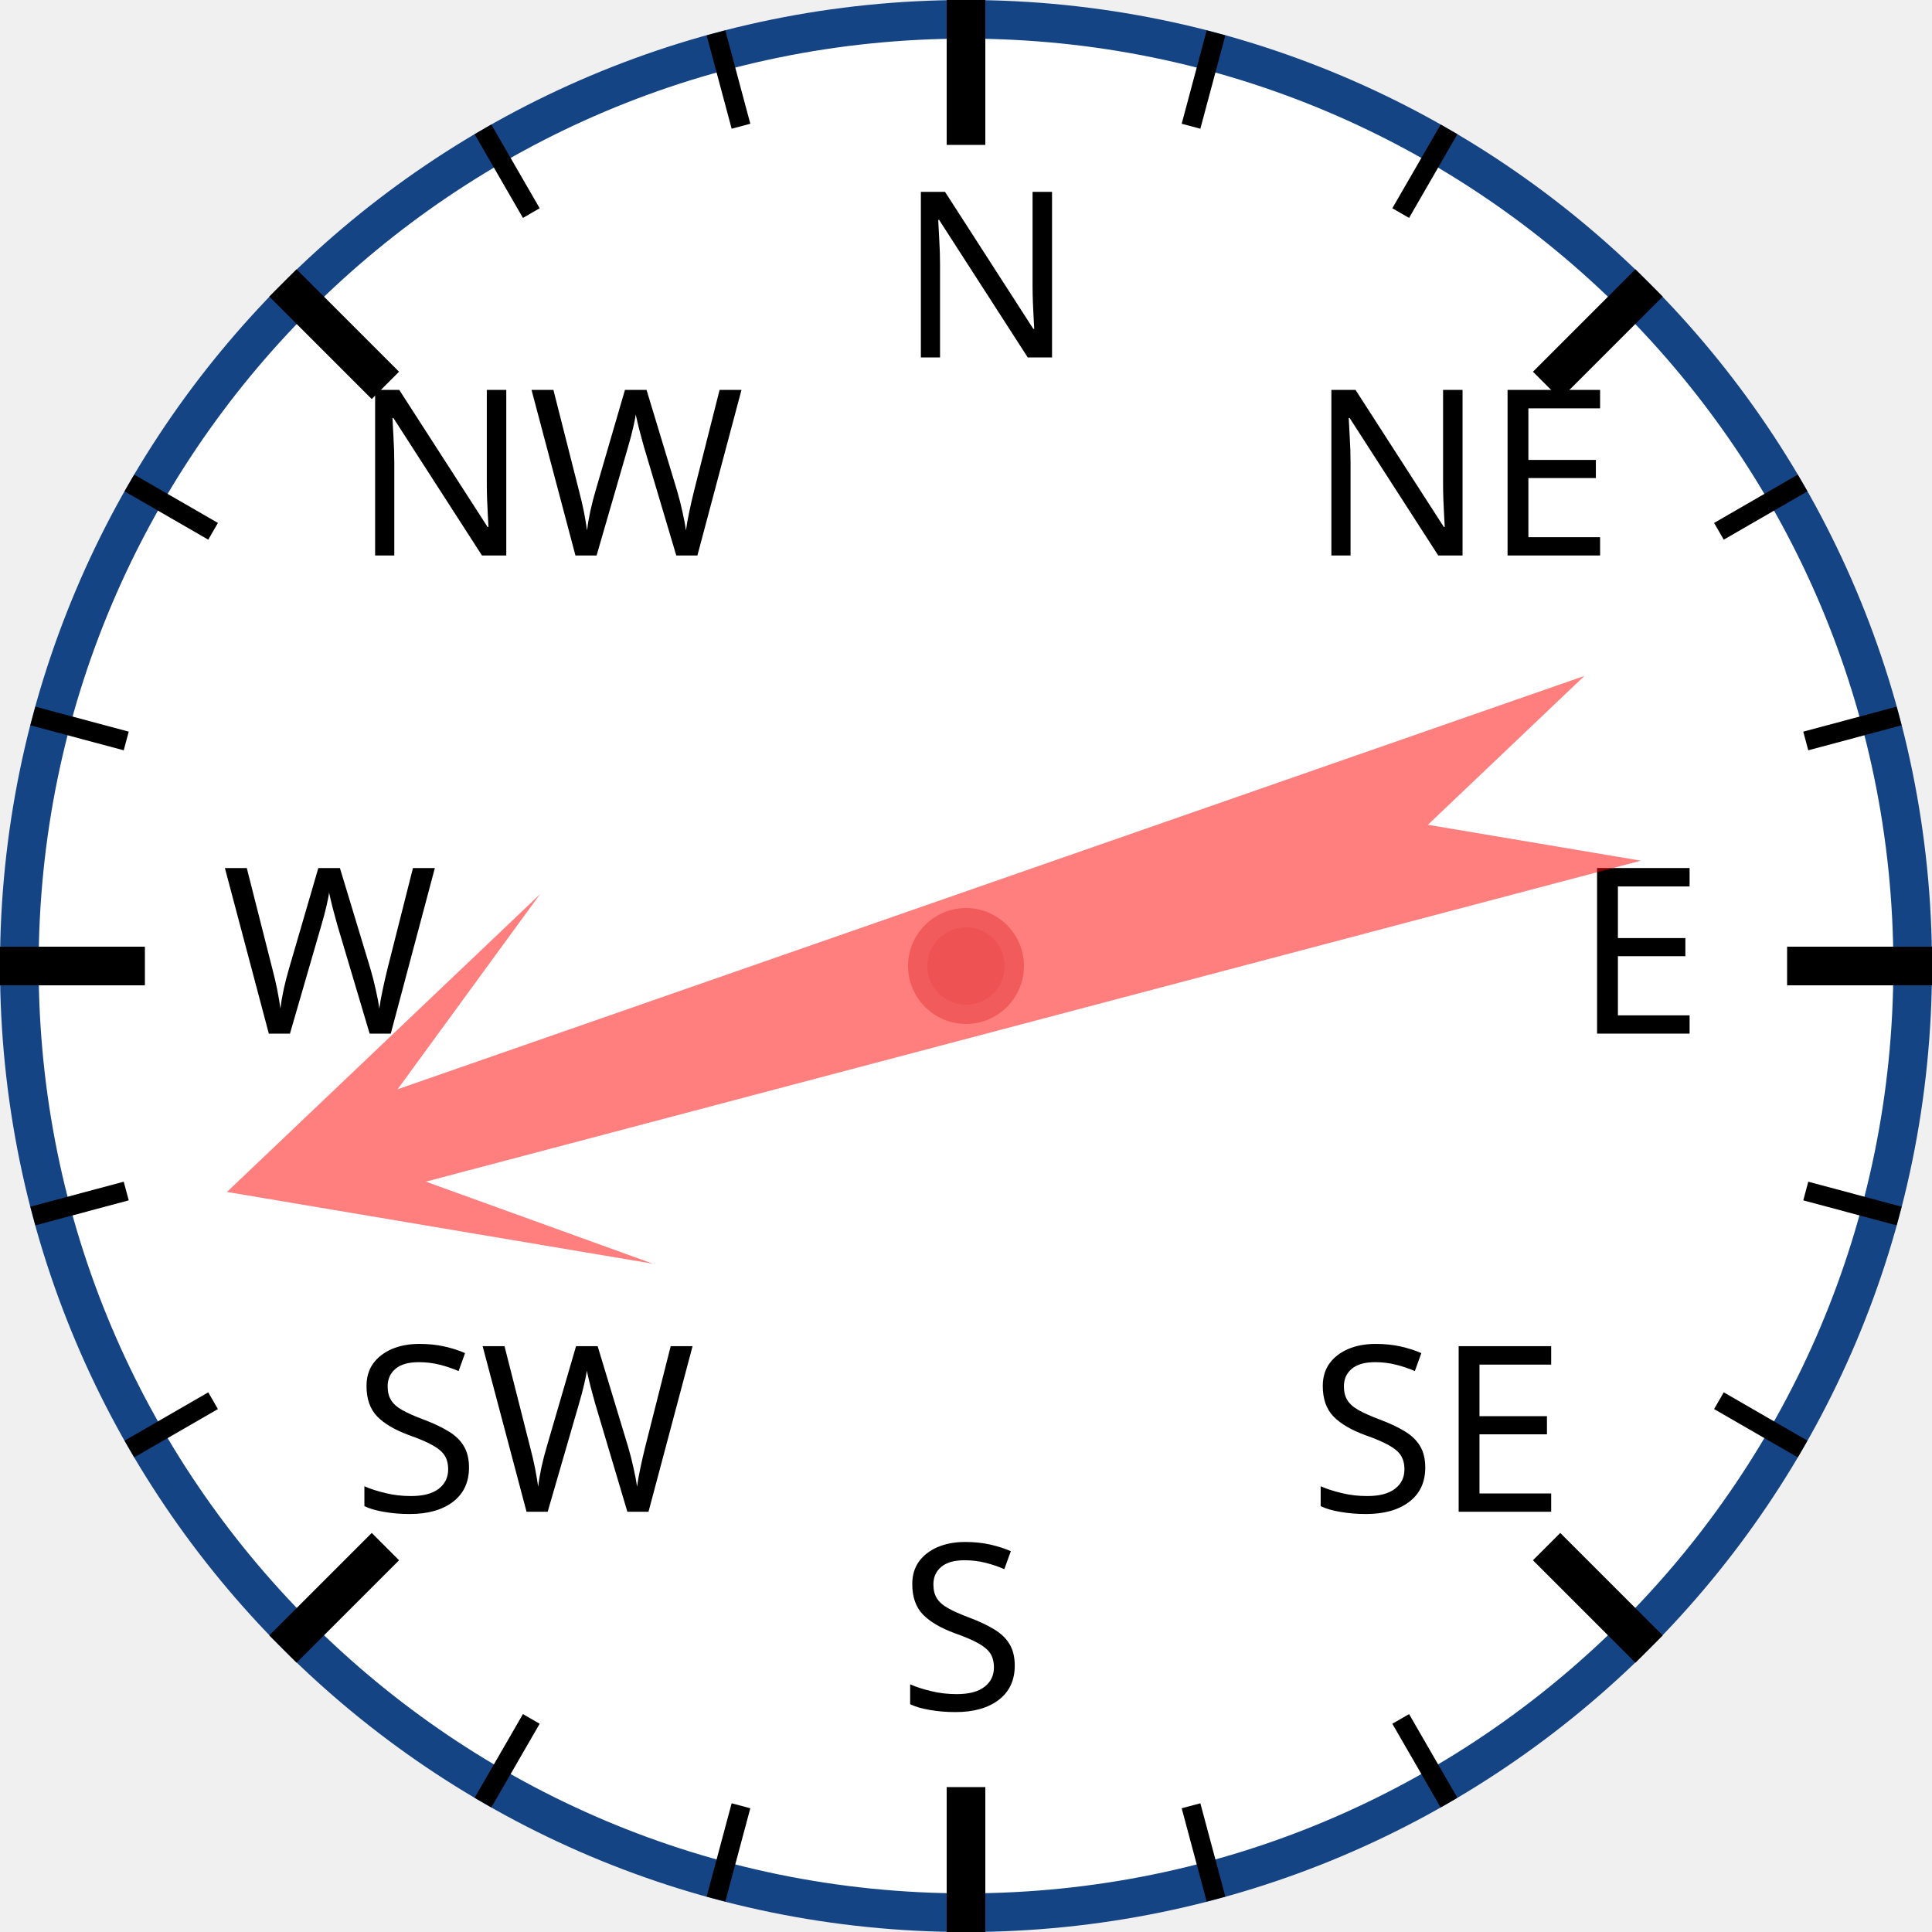
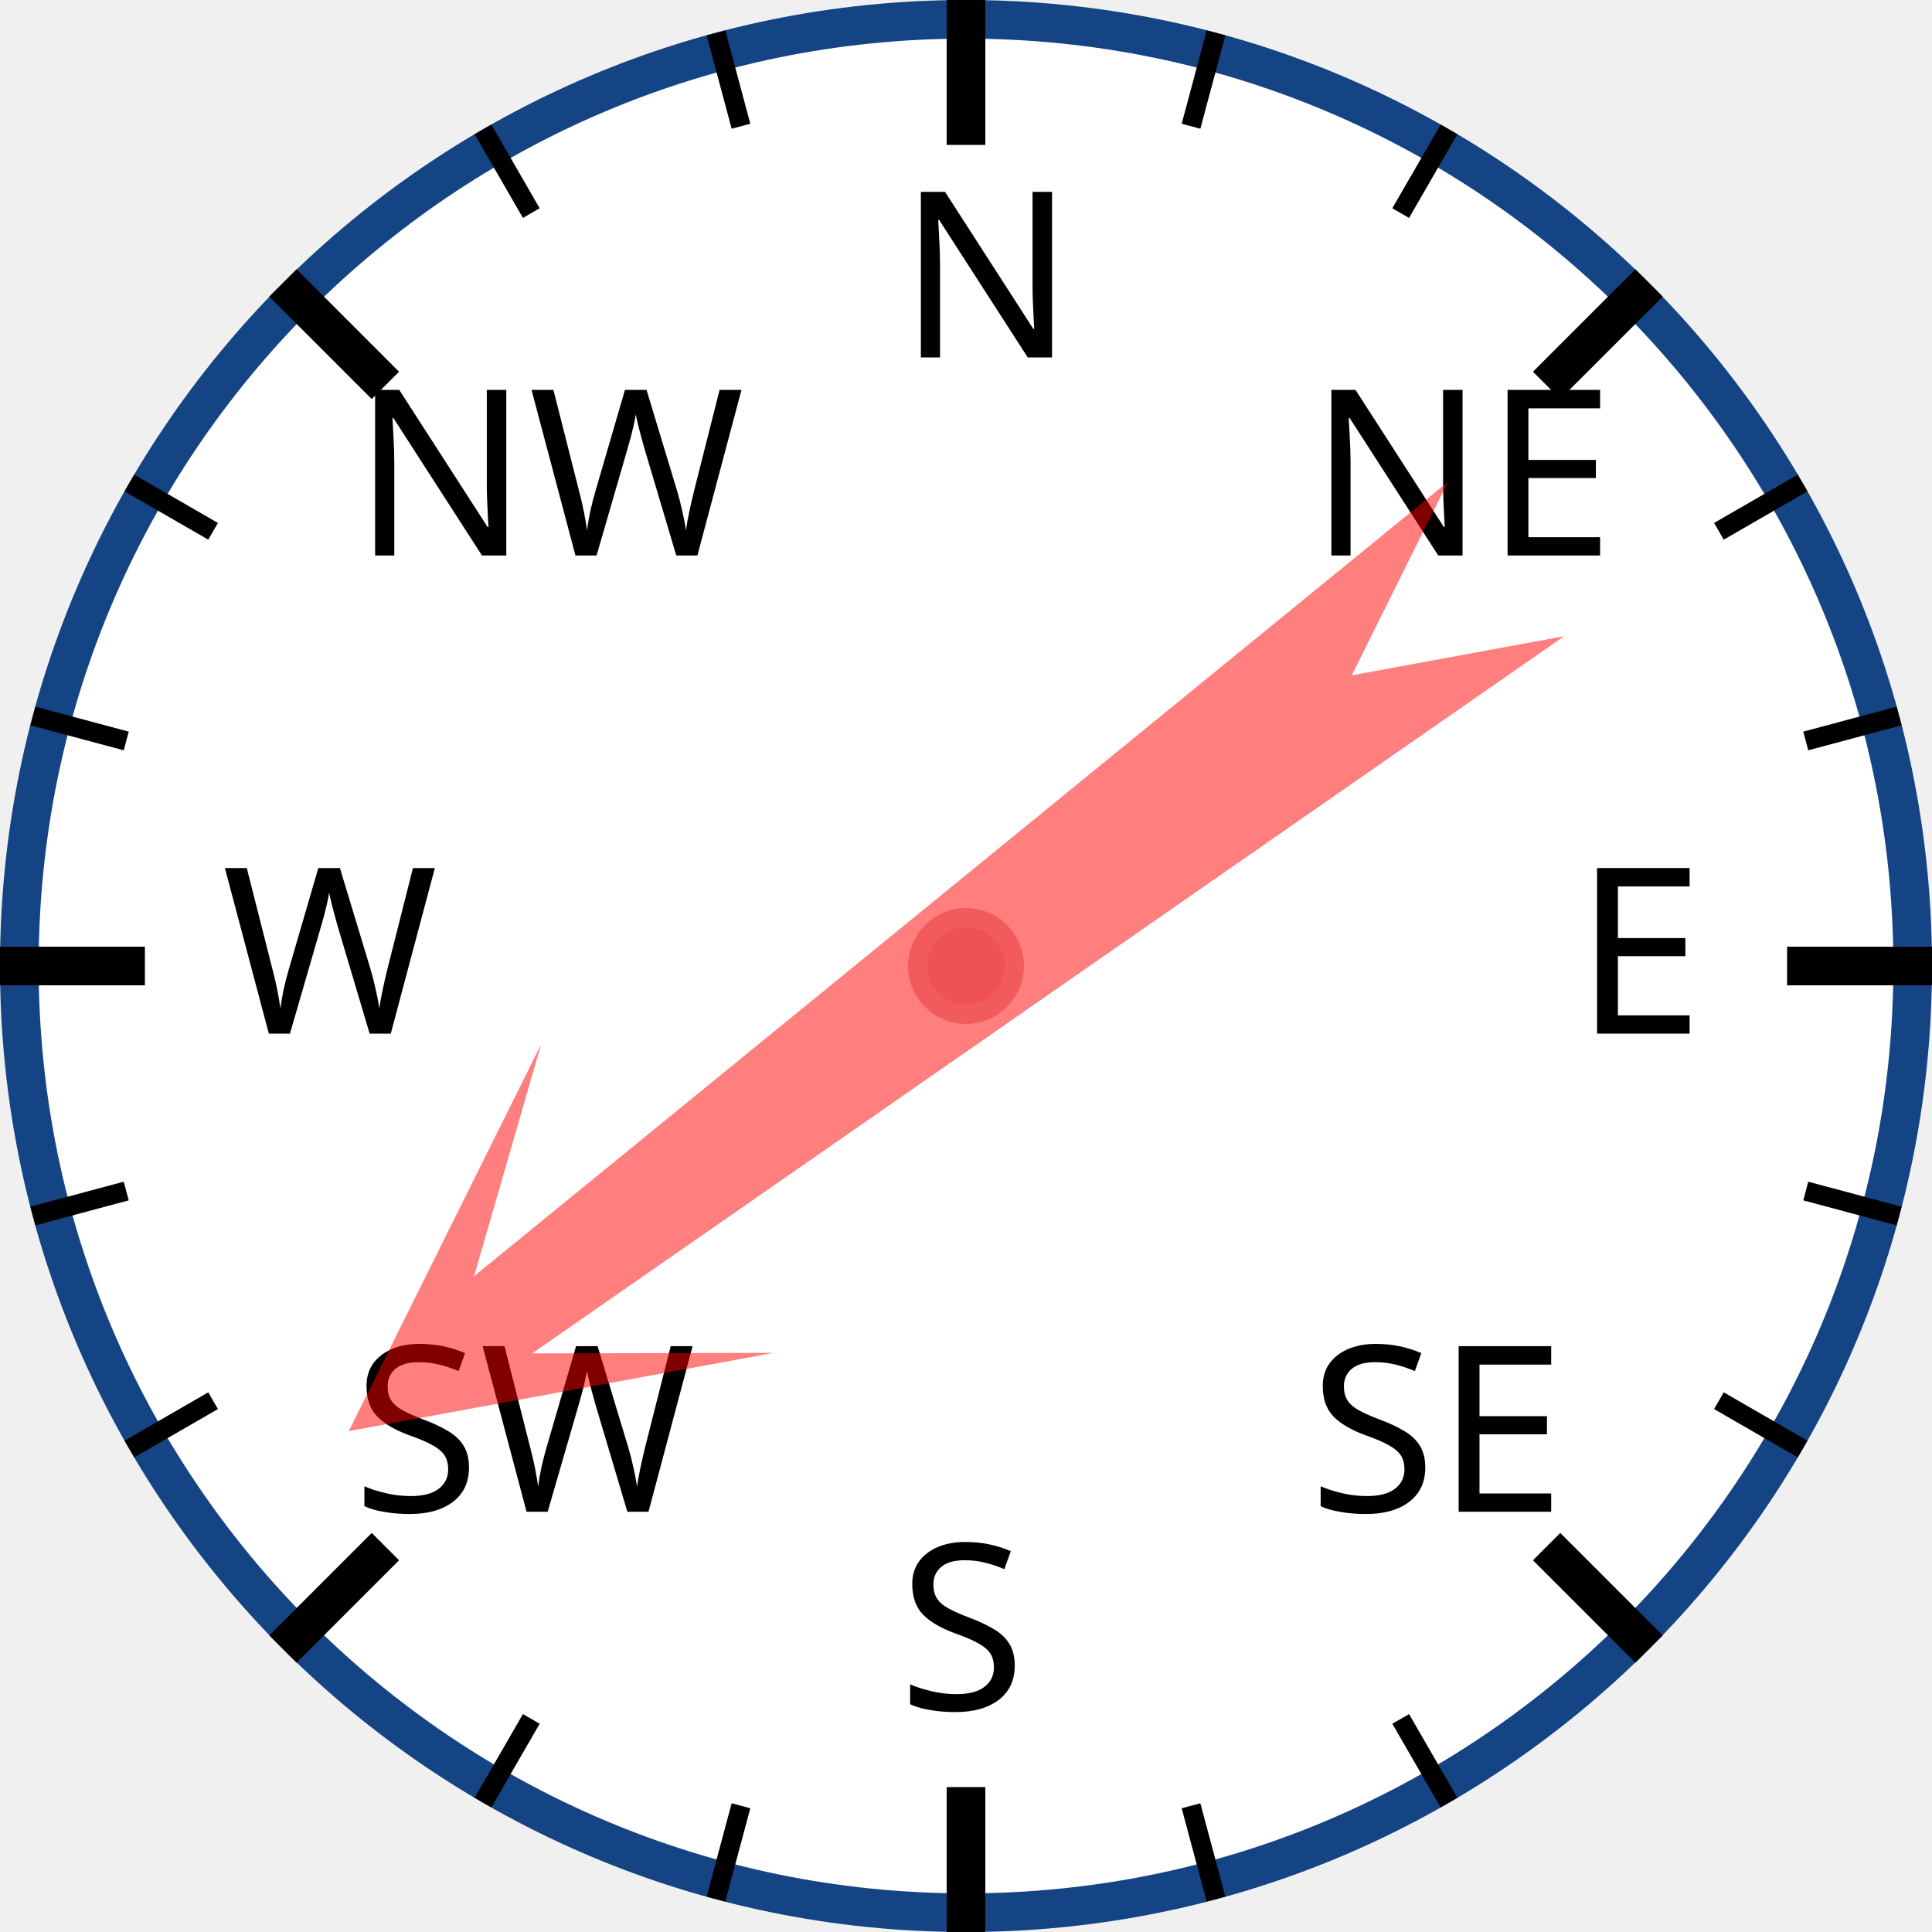
<svg xmlns="http://www.w3.org/2000/svg" width="120px" height="120px" viewBox="0 0 200 200">
  <circle cx="100" cy="100" r="98" style="fill: white; stroke: #154485; stroke-width: 4;" />
  <text x="93.0" y="37.0" style="font-family: sans-serif; font-size: 18pt;">N</text>
  <line x1="100.0" y1="0.0" x2="100.0" y2="15.0" style="stroke: black; stroke-width: 4;" />
  <line x1="74.118" y1="3.407" x2="76.706" y2="13.067" style="stroke: black; stroke-width: 2;" />
  <line x1="50" y1="13.397" x2="55" y2="22.058" style="stroke: black; stroke-width: 2;" />
  <text x="36.503" y="57.503" style="font-family: sans-serif; font-size: 18pt;">NW</text>
  <line x1="29.289" y1="29.289" x2="39.896" y2="39.896" style="stroke: black; stroke-width: 4;" />
  <line x1="13.397" y1="50" x2="22.058" y2="55" style="stroke: black; stroke-width: 2;" />
  <line x1="3.407" y1="74.118" x2="13.067" y2="76.706" style="stroke: black; stroke-width: 2;" />
  <text x="23.0" y="107.0" style="font-family: sans-serif; font-size: 18pt;">W</text>
  <line x1="0.0" y1="100.0" x2="15.0" y2="100.0" style="stroke: black; stroke-width: 4;" />
  <line x1="3.407" y1="125.882" x2="13.067" y2="123.294" style="stroke: black; stroke-width: 2;" />
  <line x1="13.397" y1="150" x2="22.058" y2="145" style="stroke: black; stroke-width: 2;" />
  <text x="36.503" y="156.497" style="font-family: sans-serif; font-size: 18pt;">SW</text>
  <line x1="29.289" y1="170.711" x2="39.896" y2="160.104" style="stroke: black; stroke-width: 4;" />
  <line x1="50" y1="186.603" x2="55" y2="177.942" style="stroke: black; stroke-width: 2;" />
  <line x1="74.118" y1="196.593" x2="76.706" y2="186.933" style="stroke: black; stroke-width: 2;" />
  <text x="93" y="177.0" style="font-family: sans-serif; font-size: 18pt;">S</text>
  <line x1="100" y1="200.0" x2="100" y2="185.0" style="stroke: black; stroke-width: 4;" />
  <line x1="125.882" y1="196.593" x2="123.294" y2="186.933" style="stroke: black; stroke-width: 2;" />
  <line x1="150.0" y1="186.603" x2="145.0" y2="177.942" style="stroke: black; stroke-width: 2;" />
  <text x="135.497" y="156.497" style="font-family: sans-serif; font-size: 18pt;">SE</text>
  <line x1="170.711" y1="170.711" x2="160.104" y2="160.104" style="stroke: black; stroke-width: 4;" />
  <line x1="186.603" y1="150" x2="177.942" y2="145" style="stroke: black; stroke-width: 2;" />
  <line x1="196.593" y1="125.882" x2="186.933" y2="123.294" style="stroke: black; stroke-width: 2;" />
  <text x="163.0" y="107" style="font-family: sans-serif; font-size: 18pt;">E</text>
  <line x1="200.0" y1="100" x2="185.0" y2="100" style="stroke: black; stroke-width: 4;" />
  <line x1="196.593" y1="74.118" x2="186.933" y2="76.706" style="stroke: black; stroke-width: 2;" />
  <line x1="186.603" y1="50" x2="177.942" y2="55" style="stroke: black; stroke-width: 2;" />
  <text x="135.497" y="57.503" style="font-family: sans-serif; font-size: 18pt;">NE</text>
  <line x1="170.711" y1="29.289" x2="160.104" y2="39.896" style="stroke: black; stroke-width: 4;" />
  <line x1="150" y1="13.397" x2="145" y2="22.058" style="stroke: black; stroke-width: 2;" />
  <line x1="125.882" y1="3.407" x2="123.294" y2="13.067" style="stroke: black; stroke-width: 2;" />
-   <polygon points="100 20 120 60 105 40 110 170 100 150 90 170 95 40 80 60" style="fill: red; fill-opacity: 0.5;" transform="rotate(253,100,100)" />
+   <polygon points="100 20 120 60 105 40 110 170 100 150 90 170 95 40 80 60" style="fill: red; fill-opacity: 0.5;" transform="rotate(233,100,100)" />
  <circle cx="100" cy="100" r="5" style="fill: #EE5252; stroke: #F25B5B; stroke-width: 2;" />
</svg>
